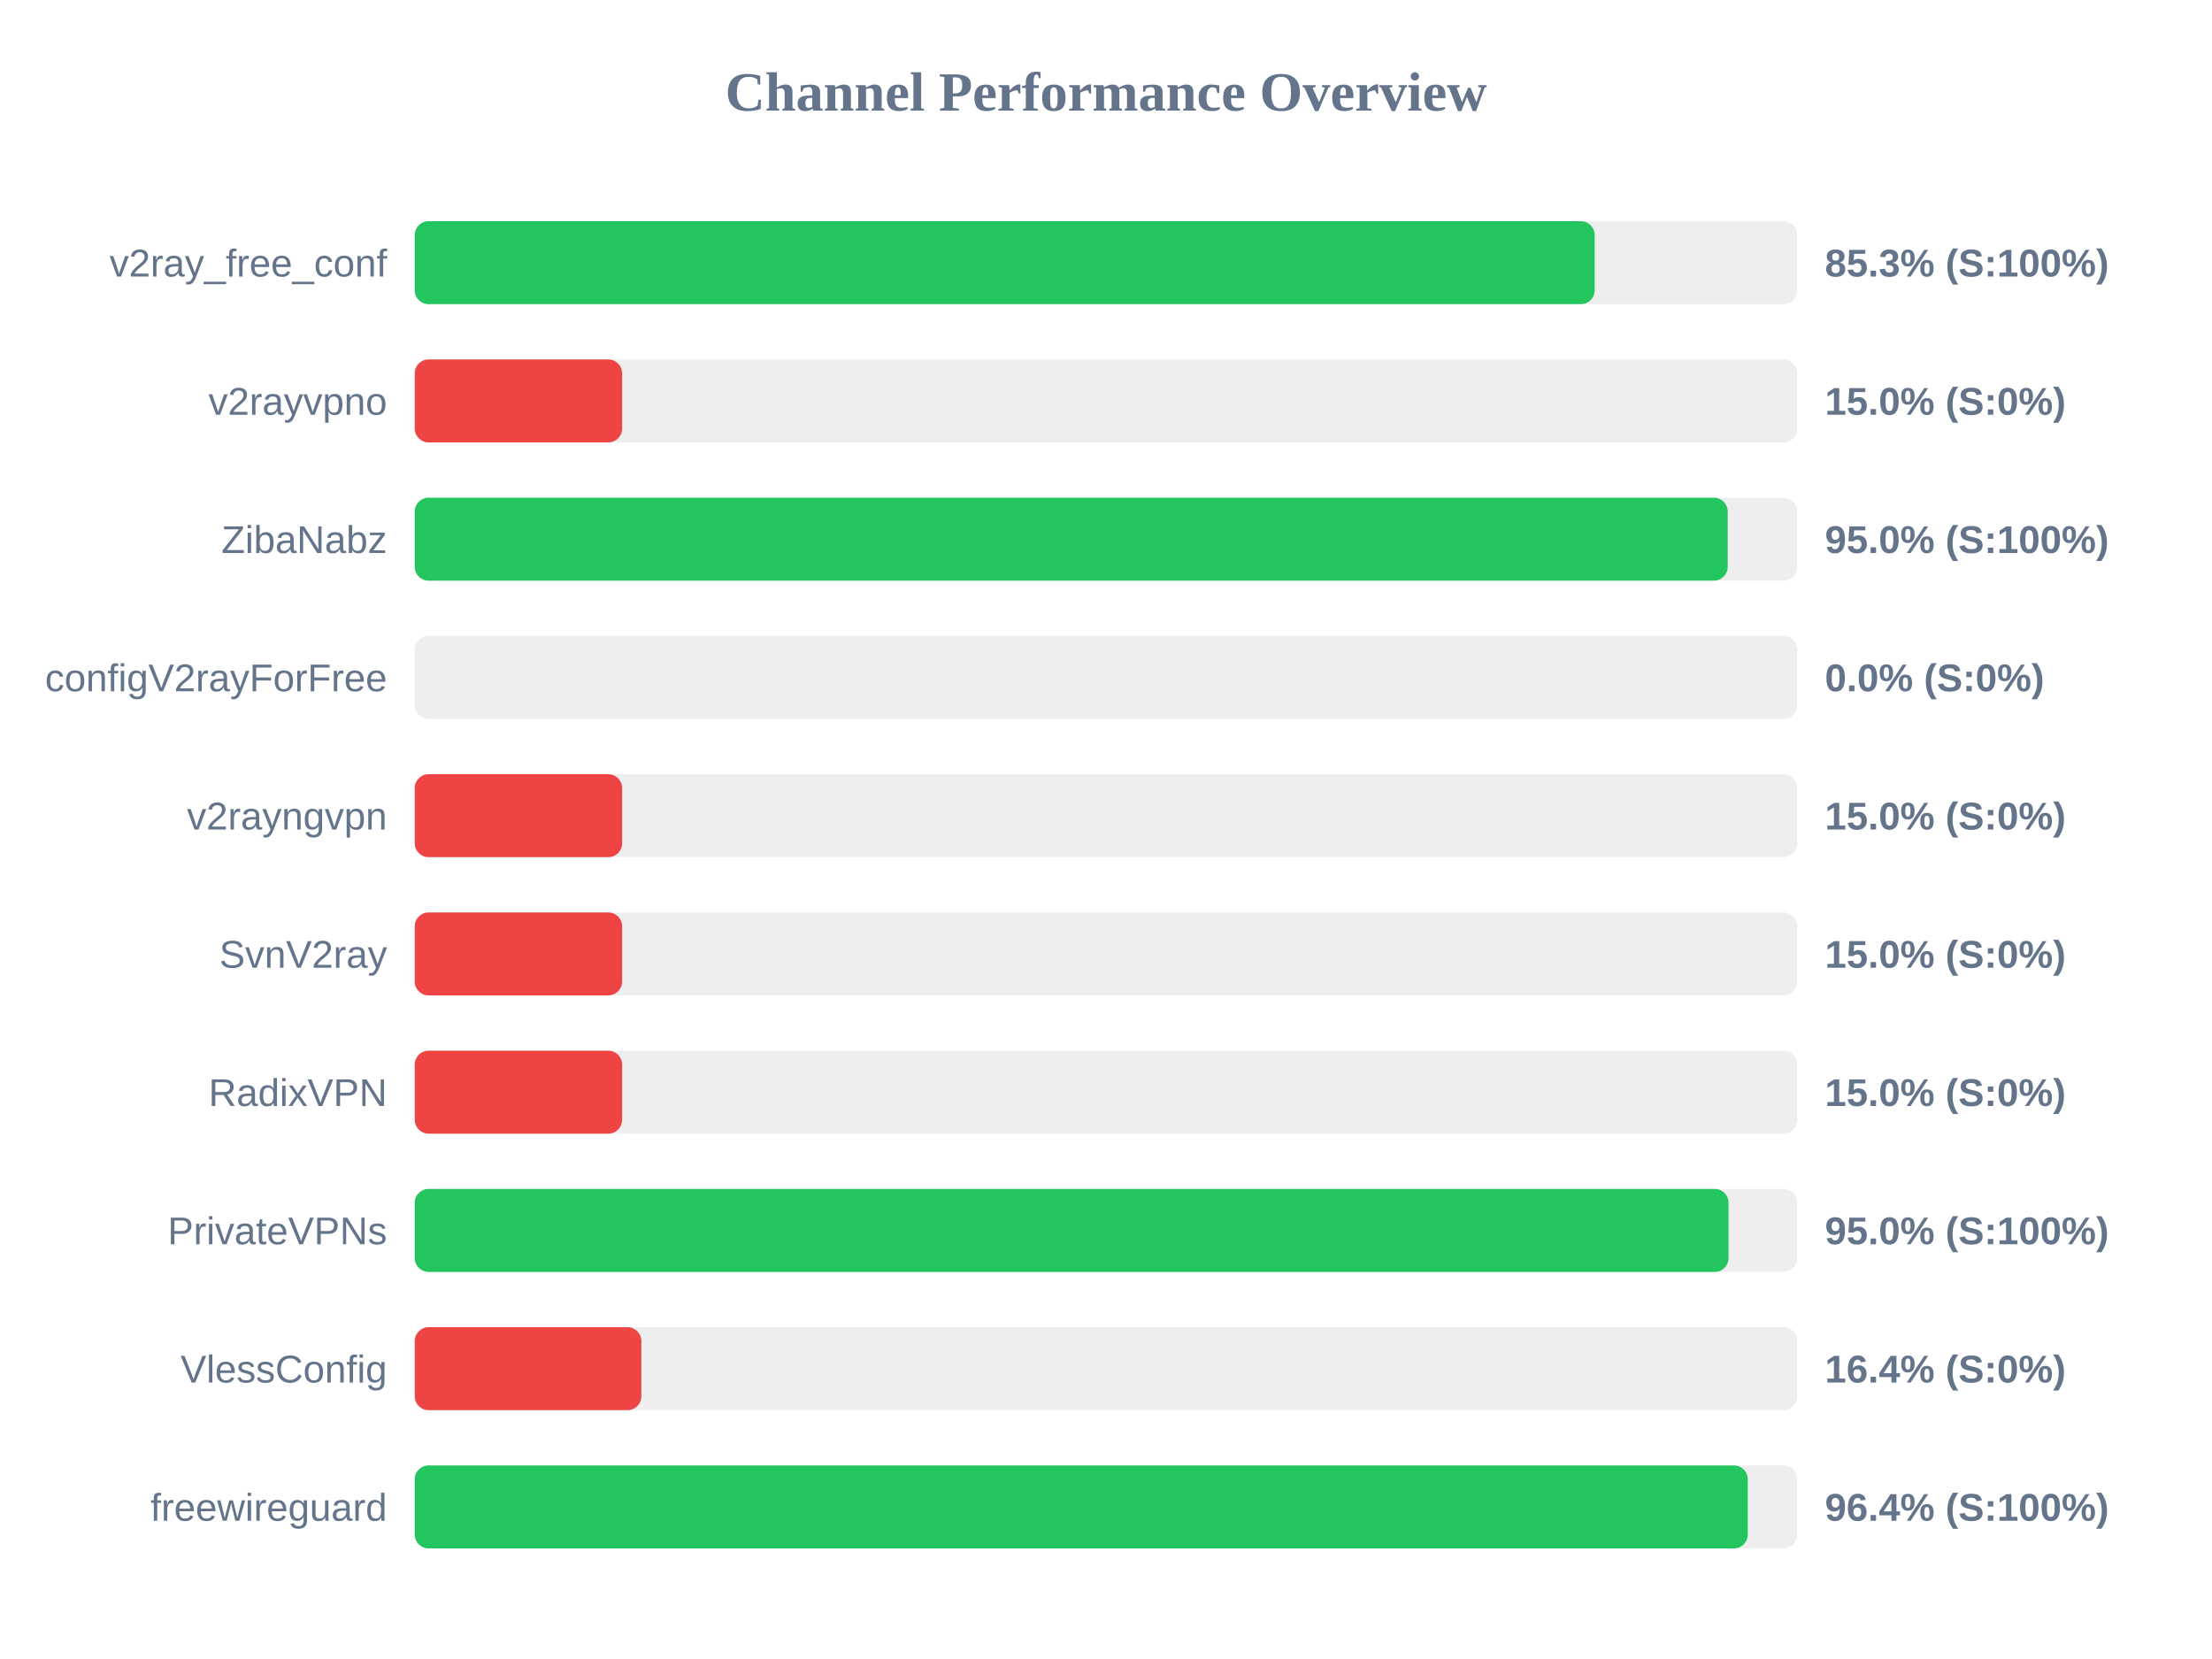
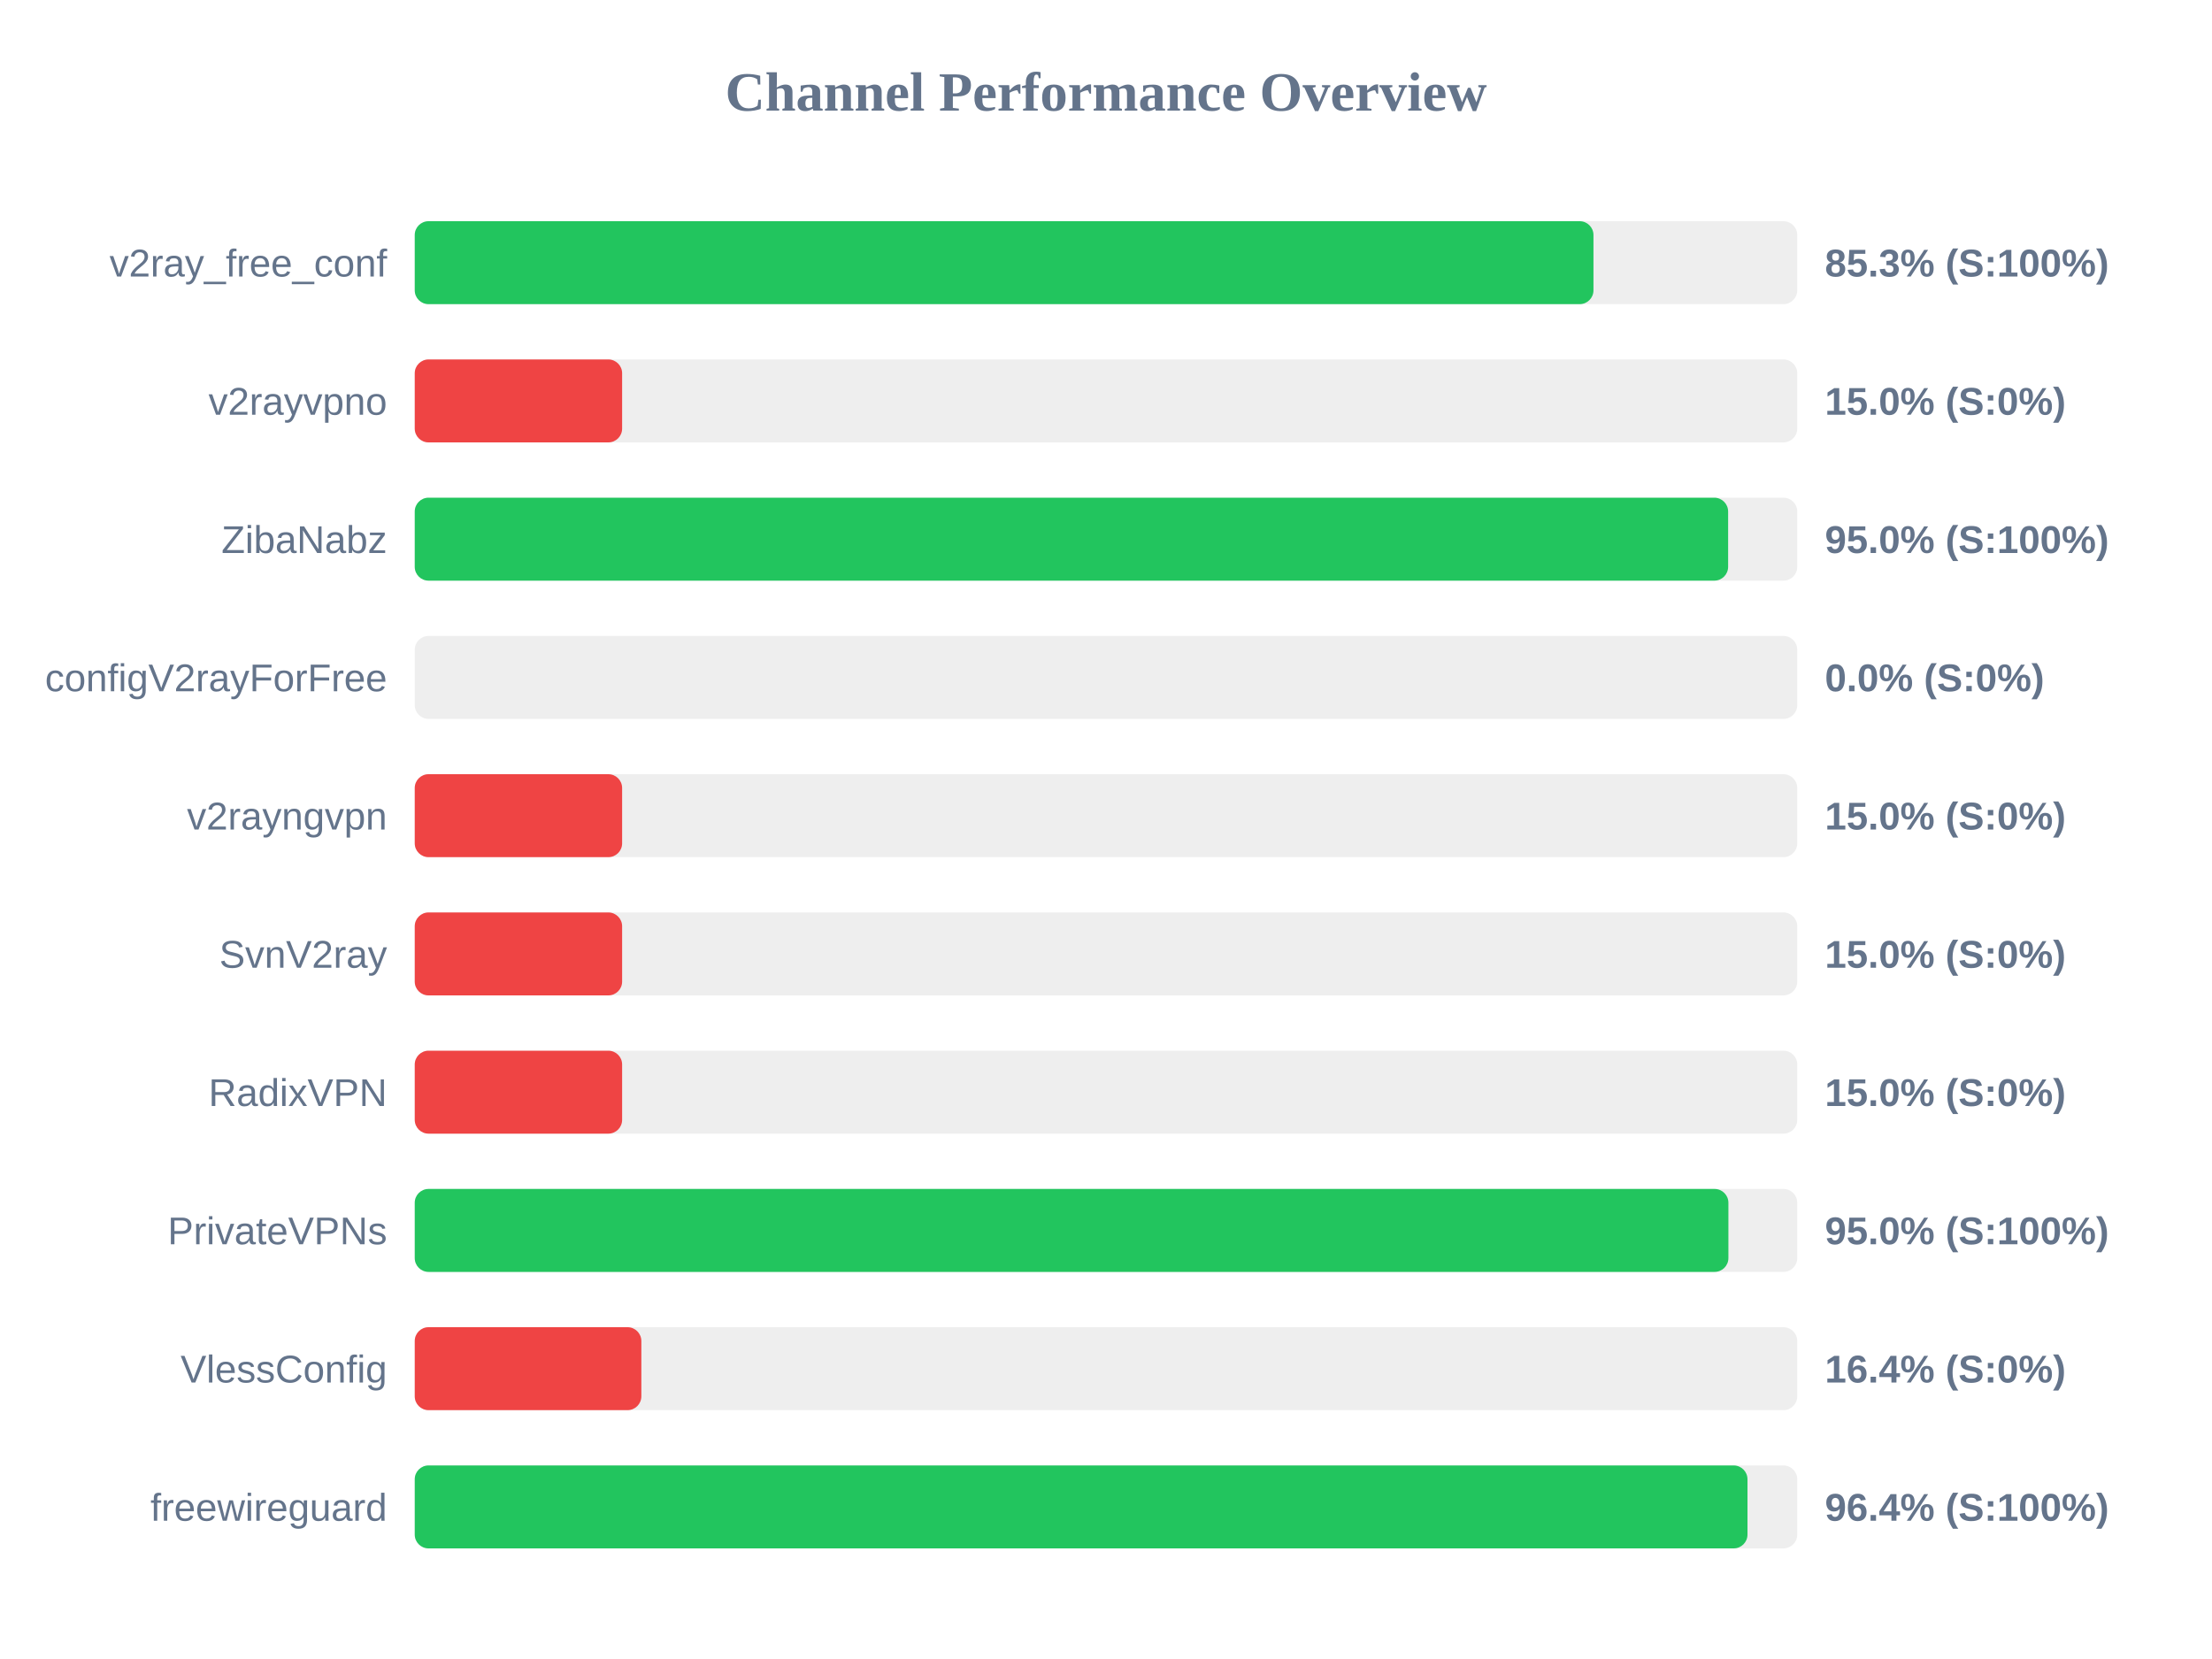
<svg xmlns="http://www.w3.org/2000/svg" width="800" height="600" version="1.1">
  <style>
        .row { font: 14px Arial; fill: #64748b; }
        .score { font: bold 14px Arial; fill: #64748b; }
    </style>
  <text x="400" y="40" text-anchor="middle" font-size="20px" font-weight="bold" fill="#64748b">Channel Performance Overview</text>
  <rect x="150" y="80" width="500" height="30" fill="#eee" rx="5" />
-   <rect x="150" y="80" width="426.75" height="30" fill="#22c55e" rx="5" />
+   <rect x="150" y="80" width="426.3" height="30" fill="#22c55e" rx="5" />
  <text x="140" y="100" text-anchor="end" class="row">v2ray_free_conf</text>
  <text x="660" y="100" text-anchor="start" class="score">85.3% (S:100%)</text>
  <rect x="150" y="130" width="500" height="30" fill="#eee" rx="5" />
  <rect x="150" y="130" width="75.0" height="30" fill="#ef4444" rx="5" />
  <text x="140" y="150" text-anchor="end" class="row">v2rayvpno</text>
  <text x="660" y="150" text-anchor="start" class="score">15.0% (S:0%)</text>
  <rect x="150" y="180" width="500" height="30" fill="#eee" rx="5" />
-   <rect x="150" y="180" width="474.85" height="30" fill="#22c55e" rx="5" />
+   <rect x="150" y="180" width="475.0" height="30" fill="#22c55e" rx="5" />
  <text x="140" y="200" text-anchor="end" class="row">ZibaNabz</text>
  <text x="660" y="200" text-anchor="start" class="score">95.0% (S:100%)</text>
  <rect x="150" y="230" width="500" height="30" fill="#eee" rx="5" />
  <rect x="150" y="230" width="0.0" height="30" fill="#ef4444" rx="5" />
  <text x="140" y="250" text-anchor="end" class="row">configV2rayForFree</text>
  <text x="660" y="250" text-anchor="start" class="score">0.0% (S:0%)</text>
  <rect x="150" y="280" width="500" height="30" fill="#eee" rx="5" />
  <rect x="150" y="280" width="75.0" height="30" fill="#ef4444" rx="5" />
  <text x="140" y="300" text-anchor="end" class="row">v2rayngvpn</text>
  <text x="660" y="300" text-anchor="start" class="score">15.0% (S:0%)</text>
  <rect x="150" y="330" width="500" height="30" fill="#eee" rx="5" />
  <rect x="150" y="330" width="75.0" height="30" fill="#ef4444" rx="5" />
  <text x="140" y="350" text-anchor="end" class="row">SvnV2ray</text>
  <text x="660" y="350" text-anchor="start" class="score">15.0% (S:0%)</text>
  <rect x="150" y="380" width="500" height="30" fill="#eee" rx="5" />
  <rect x="150" y="380" width="75.0" height="30" fill="#ef4444" rx="5" />
  <text x="140" y="400" text-anchor="end" class="row">RadixVPN</text>
  <text x="660" y="400" text-anchor="start" class="score">15.0% (S:0%)</text>
  <rect x="150" y="430" width="500" height="30" fill="#eee" rx="5" />
-   <rect x="150" y="430" width="475.15" height="30" fill="#22c55e" rx="5" />
+   <rect x="150" y="430" width="475.1" height="30" fill="#22c55e" rx="5" />
  <text x="140" y="450" text-anchor="end" class="row">PrivateVPNs</text>
  <text x="660" y="450" text-anchor="start" class="score">95.0% (S:100%)</text>
  <rect x="150" y="480" width="500" height="30" fill="#eee" rx="5" />
  <rect x="150" y="480" width="81.95" height="30" fill="#ef4444" rx="5" />
  <text x="140" y="500" text-anchor="end" class="row">VlessConfig</text>
  <text x="660" y="500" text-anchor="start" class="score">16.4% (S:0%)</text>
  <rect x="150" y="530" width="500" height="30" fill="#eee" rx="5" />
-   <rect x="150" y="530" width="482.1" height="30" fill="#22c55e" rx="5" />
+   <rect x="150" y="530" width="482.0" height="30" fill="#22c55e" rx="5" />
  <text x="140" y="550" text-anchor="end" class="row">freewireguard</text>
  <text x="660" y="550" text-anchor="start" class="score">96.4% (S:100%)</text>
</svg>
